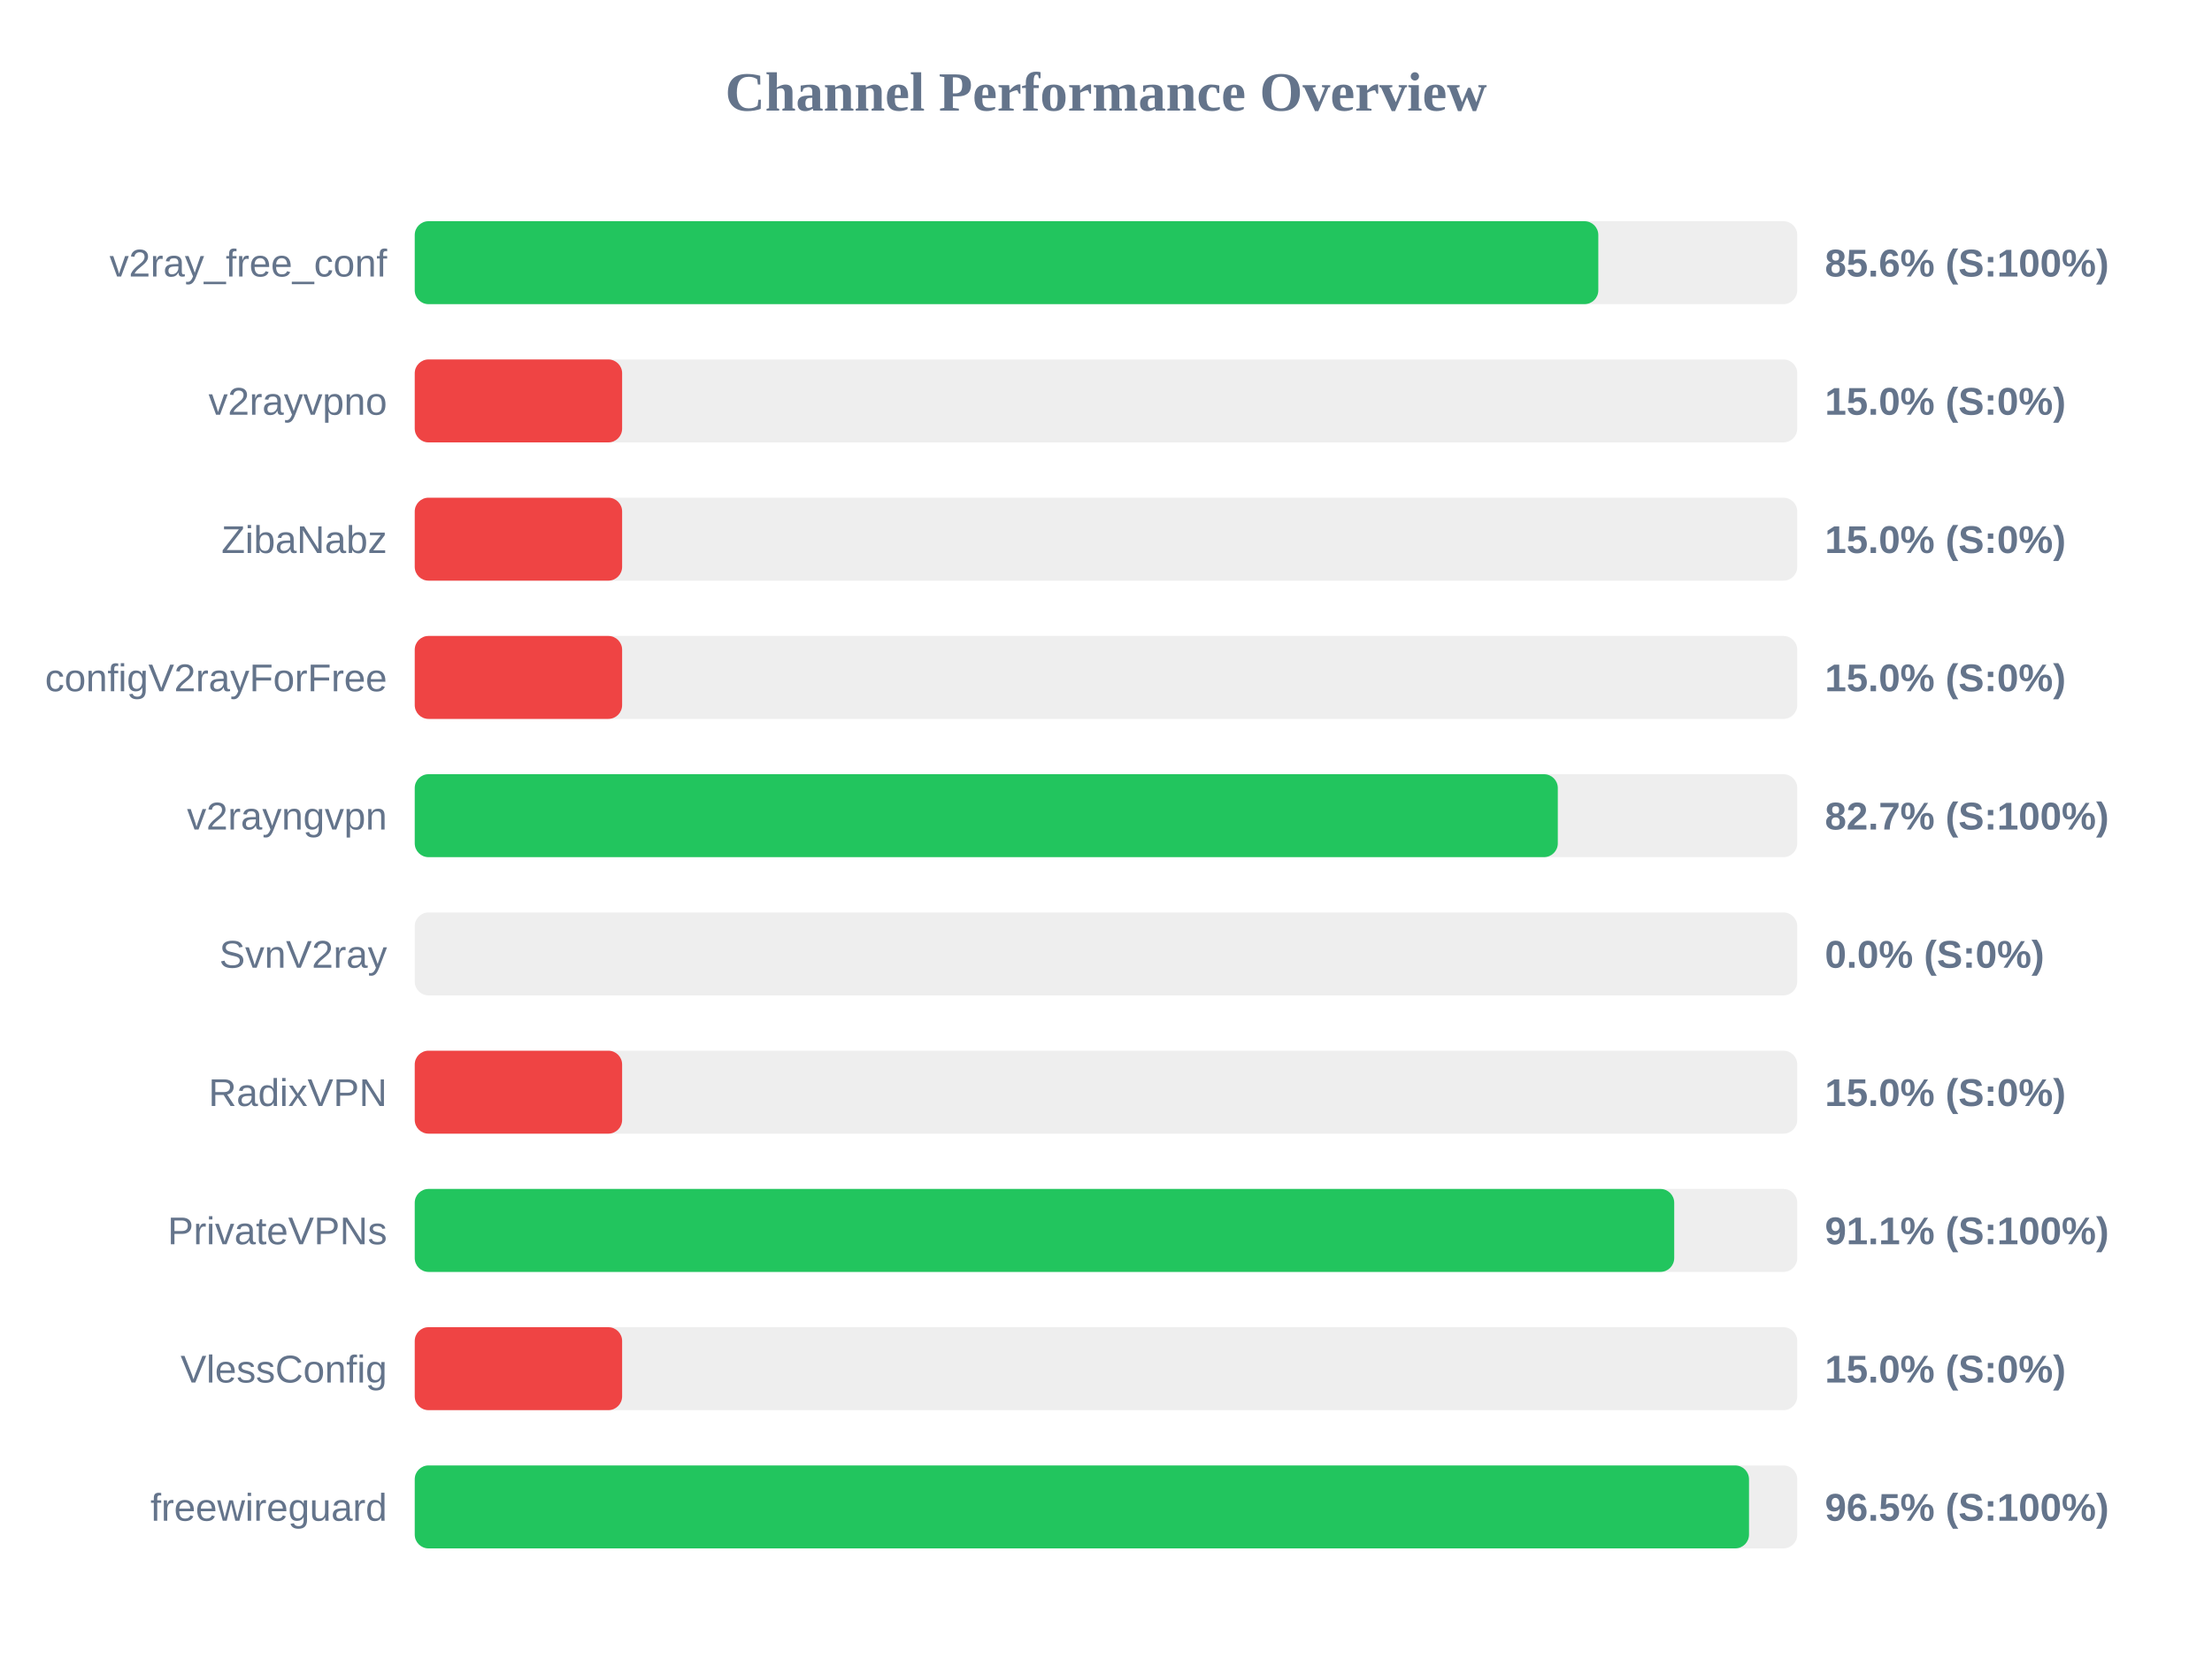
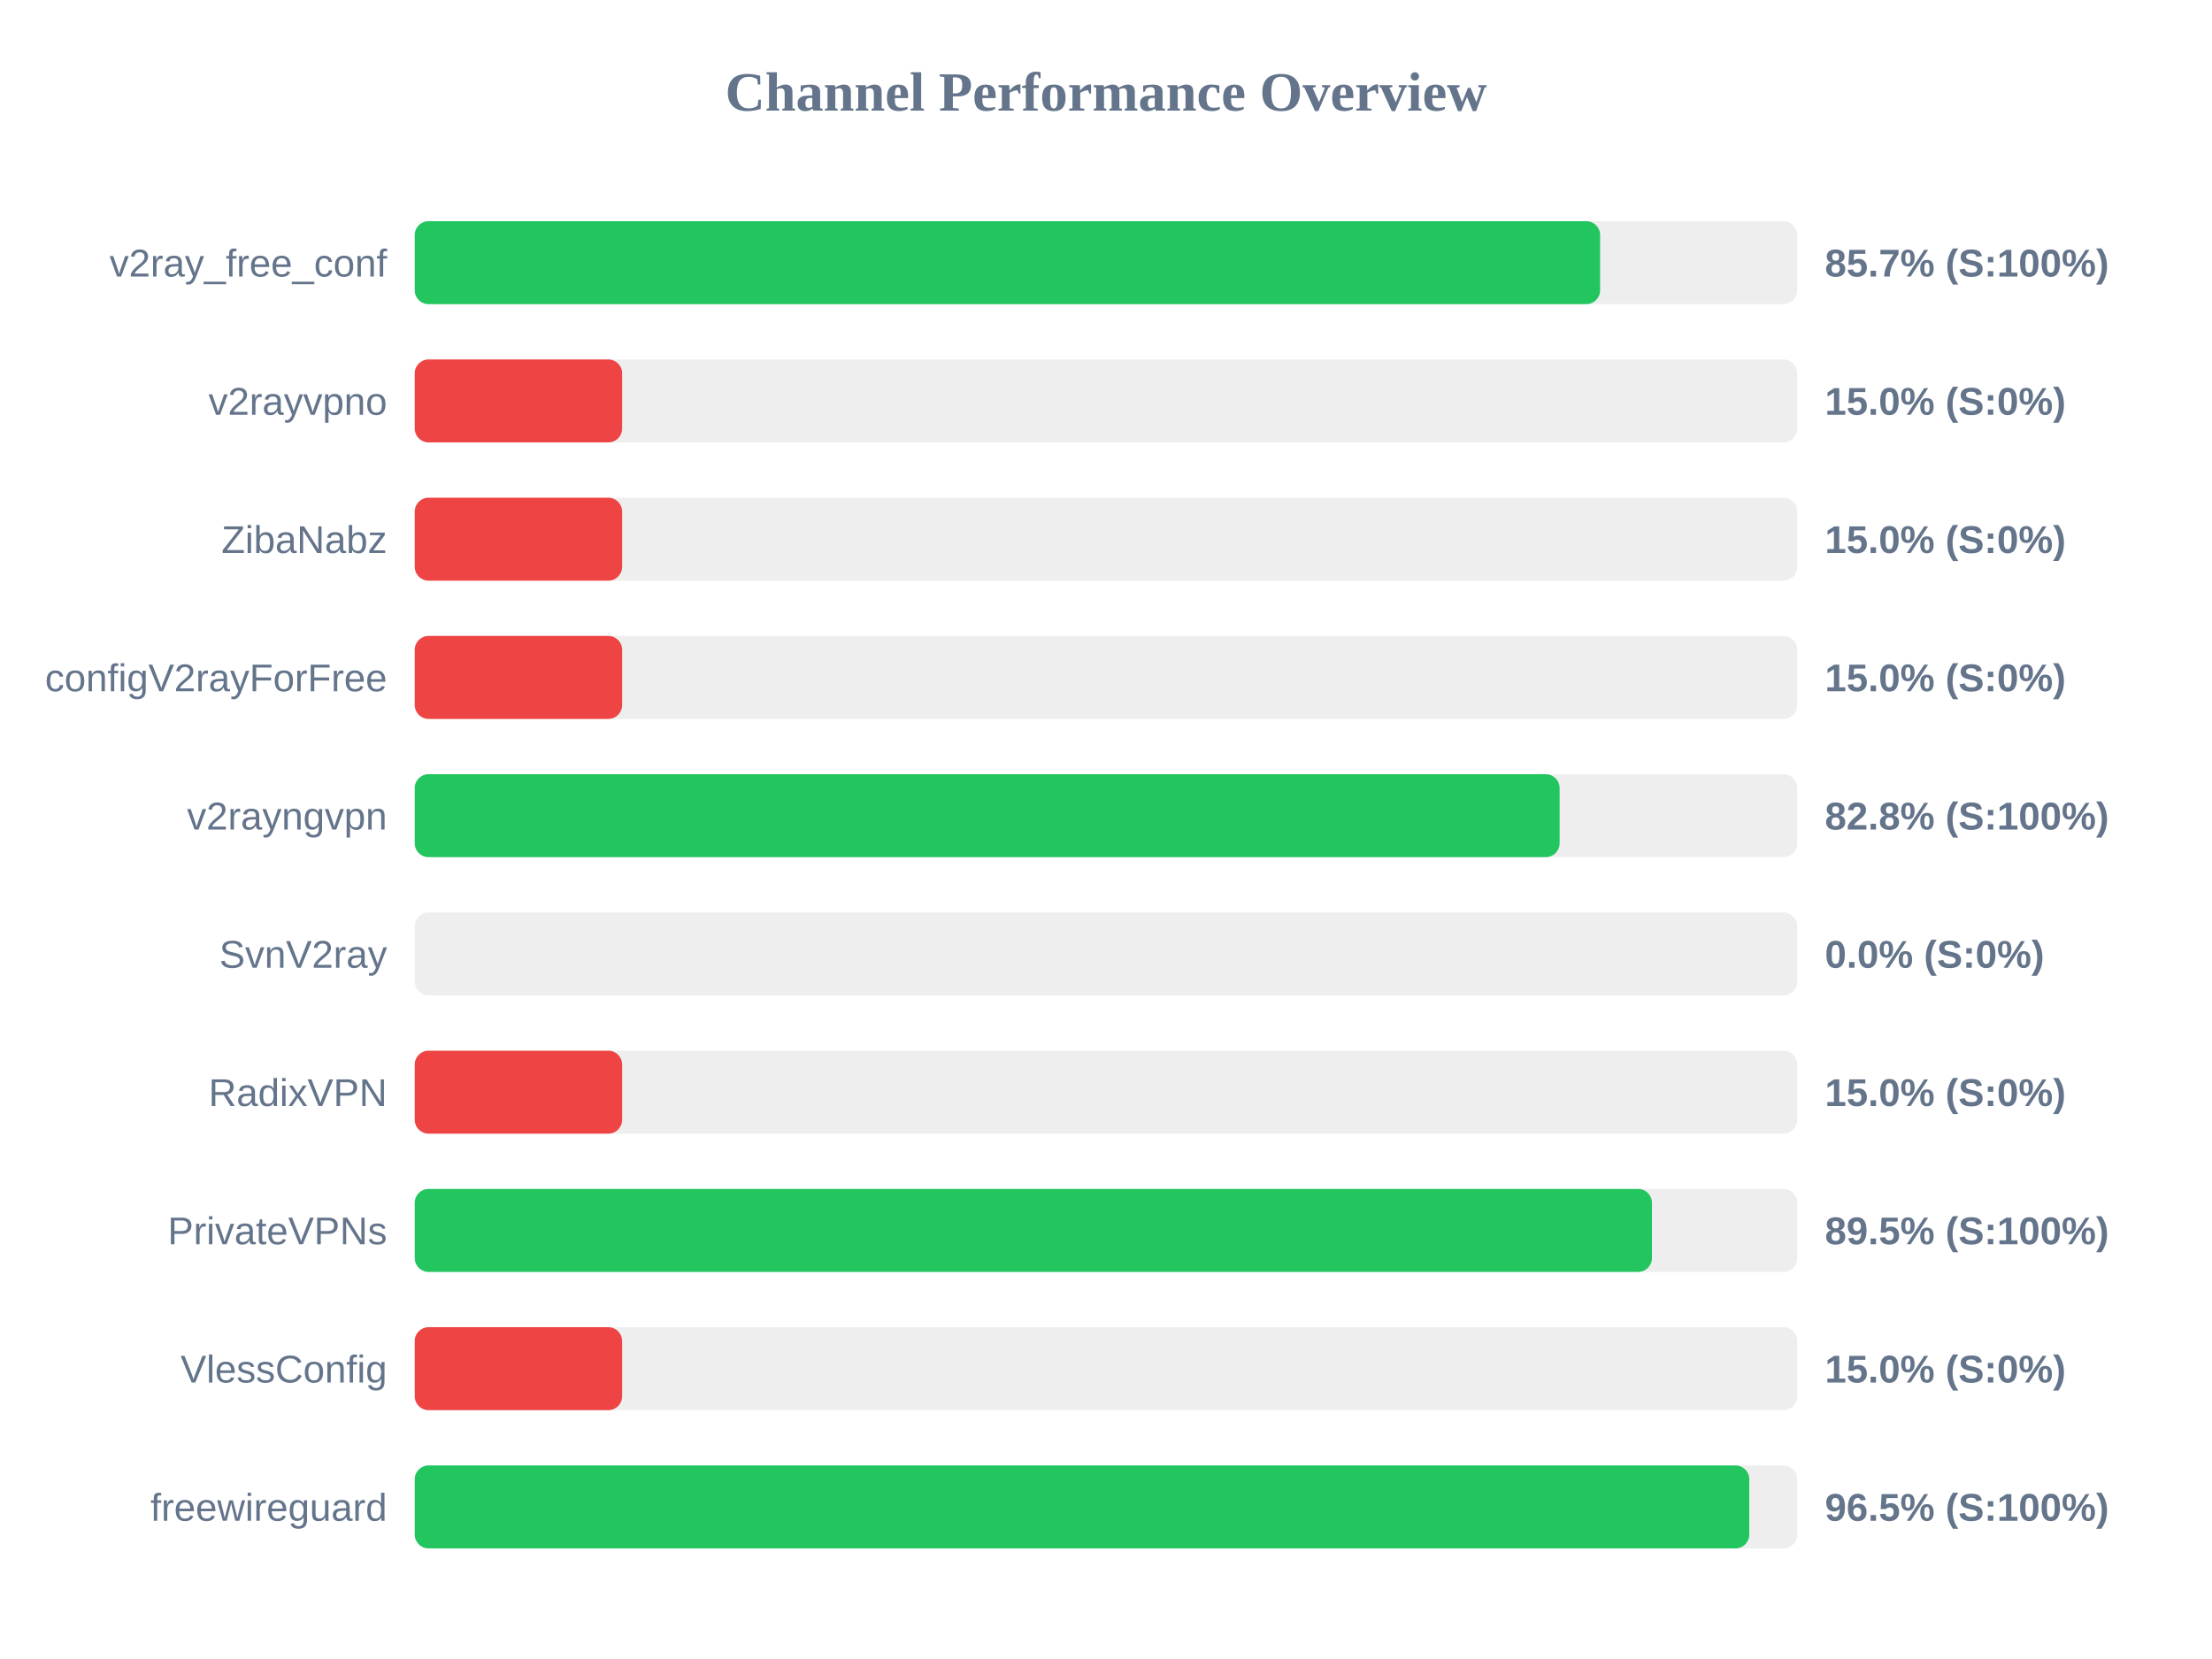
<svg xmlns="http://www.w3.org/2000/svg" width="800" height="600" version="1.1">
  <style>
        .row { font: 14px Arial; fill: #64748b; }
        .score { font: bold 14px Arial; fill: #64748b; }
    </style>
  <text x="400" y="40" text-anchor="middle" font-size="20px" font-weight="bold" fill="#64748b">Channel Performance Overview</text>
  <rect x="150" y="80" width="500" height="30" fill="#eee" rx="5" />
-   <rect x="150" y="80" width="428.05" height="30" fill="#22c55e" rx="5" />
+   <rect x="150" y="80" width="428.7" height="30" fill="#22c55e" rx="5" />
  <text x="140" y="100" text-anchor="end" class="row">v2ray_free_conf</text>
-   <text x="660" y="100" text-anchor="start" class="score">85.6% (S:100%)</text>
+   <text x="660" y="100" text-anchor="start" class="score">85.7% (S:100%)</text>
  <rect x="150" y="130" width="500" height="30" fill="#eee" rx="5" />
  <rect x="150" y="130" width="75.0" height="30" fill="#ef4444" rx="5" />
  <text x="140" y="150" text-anchor="end" class="row">v2rayvpno</text>
  <text x="660" y="150" text-anchor="start" class="score">15.0% (S:0%)</text>
  <rect x="150" y="180" width="500" height="30" fill="#eee" rx="5" />
  <rect x="150" y="180" width="75.0" height="30" fill="#ef4444" rx="5" />
  <text x="140" y="200" text-anchor="end" class="row">ZibaNabz</text>
  <text x="660" y="200" text-anchor="start" class="score">15.0% (S:0%)</text>
  <rect x="150" y="230" width="500" height="30" fill="#eee" rx="5" />
  <rect x="150" y="230" width="75.0" height="30" fill="#ef4444" rx="5" />
  <text x="140" y="250" text-anchor="end" class="row">configV2rayForFree</text>
  <text x="660" y="250" text-anchor="start" class="score">15.0% (S:0%)</text>
  <rect x="150" y="280" width="500" height="30" fill="#eee" rx="5" />
-   <rect x="150" y="280" width="413.4" height="30" fill="#22c55e" rx="5" />
+   <rect x="150" y="280" width="414.05" height="30" fill="#22c55e" rx="5" />
  <text x="140" y="300" text-anchor="end" class="row">v2rayngvpn</text>
-   <text x="660" y="300" text-anchor="start" class="score">82.7% (S:100%)</text>
+   <text x="660" y="300" text-anchor="start" class="score">82.8% (S:100%)</text>
  <rect x="150" y="330" width="500" height="30" fill="#eee" rx="5" />
  <rect x="150" y="330" width="0.0" height="30" fill="#ef4444" rx="5" />
  <text x="140" y="350" text-anchor="end" class="row">SvnV2ray</text>
  <text x="660" y="350" text-anchor="start" class="score">0.0% (S:0%)</text>
  <rect x="150" y="380" width="500" height="30" fill="#eee" rx="5" />
  <rect x="150" y="380" width="75.0" height="30" fill="#ef4444" rx="5" />
  <text x="140" y="400" text-anchor="end" class="row">RadixVPN</text>
  <text x="660" y="400" text-anchor="start" class="score">15.0% (S:0%)</text>
  <rect x="150" y="430" width="500" height="30" fill="#eee" rx="5" />
-   <rect x="150" y="430" width="455.5" height="30" fill="#22c55e" rx="5" />
+   <rect x="150" y="430" width="447.45" height="30" fill="#22c55e" rx="5" />
  <text x="140" y="450" text-anchor="end" class="row">PrivateVPNs</text>
-   <text x="660" y="450" text-anchor="start" class="score">91.1% (S:100%)</text>
+   <text x="660" y="450" text-anchor="start" class="score">89.5% (S:100%)</text>
  <rect x="150" y="480" width="500" height="30" fill="#eee" rx="5" />
  <rect x="150" y="480" width="75.0" height="30" fill="#ef4444" rx="5" />
  <text x="140" y="500" text-anchor="end" class="row">VlessConfig</text>
  <text x="660" y="500" text-anchor="start" class="score">15.0% (S:0%)</text>
  <rect x="150" y="530" width="500" height="30" fill="#eee" rx="5" />
-   <rect x="150" y="530" width="482.55" height="30" fill="#22c55e" rx="5" />
+   <rect x="150" y="530" width="482.65" height="30" fill="#22c55e" rx="5" />
  <text x="140" y="550" text-anchor="end" class="row">freewireguard</text>
  <text x="660" y="550" text-anchor="start" class="score">96.5% (S:100%)</text>
</svg>
